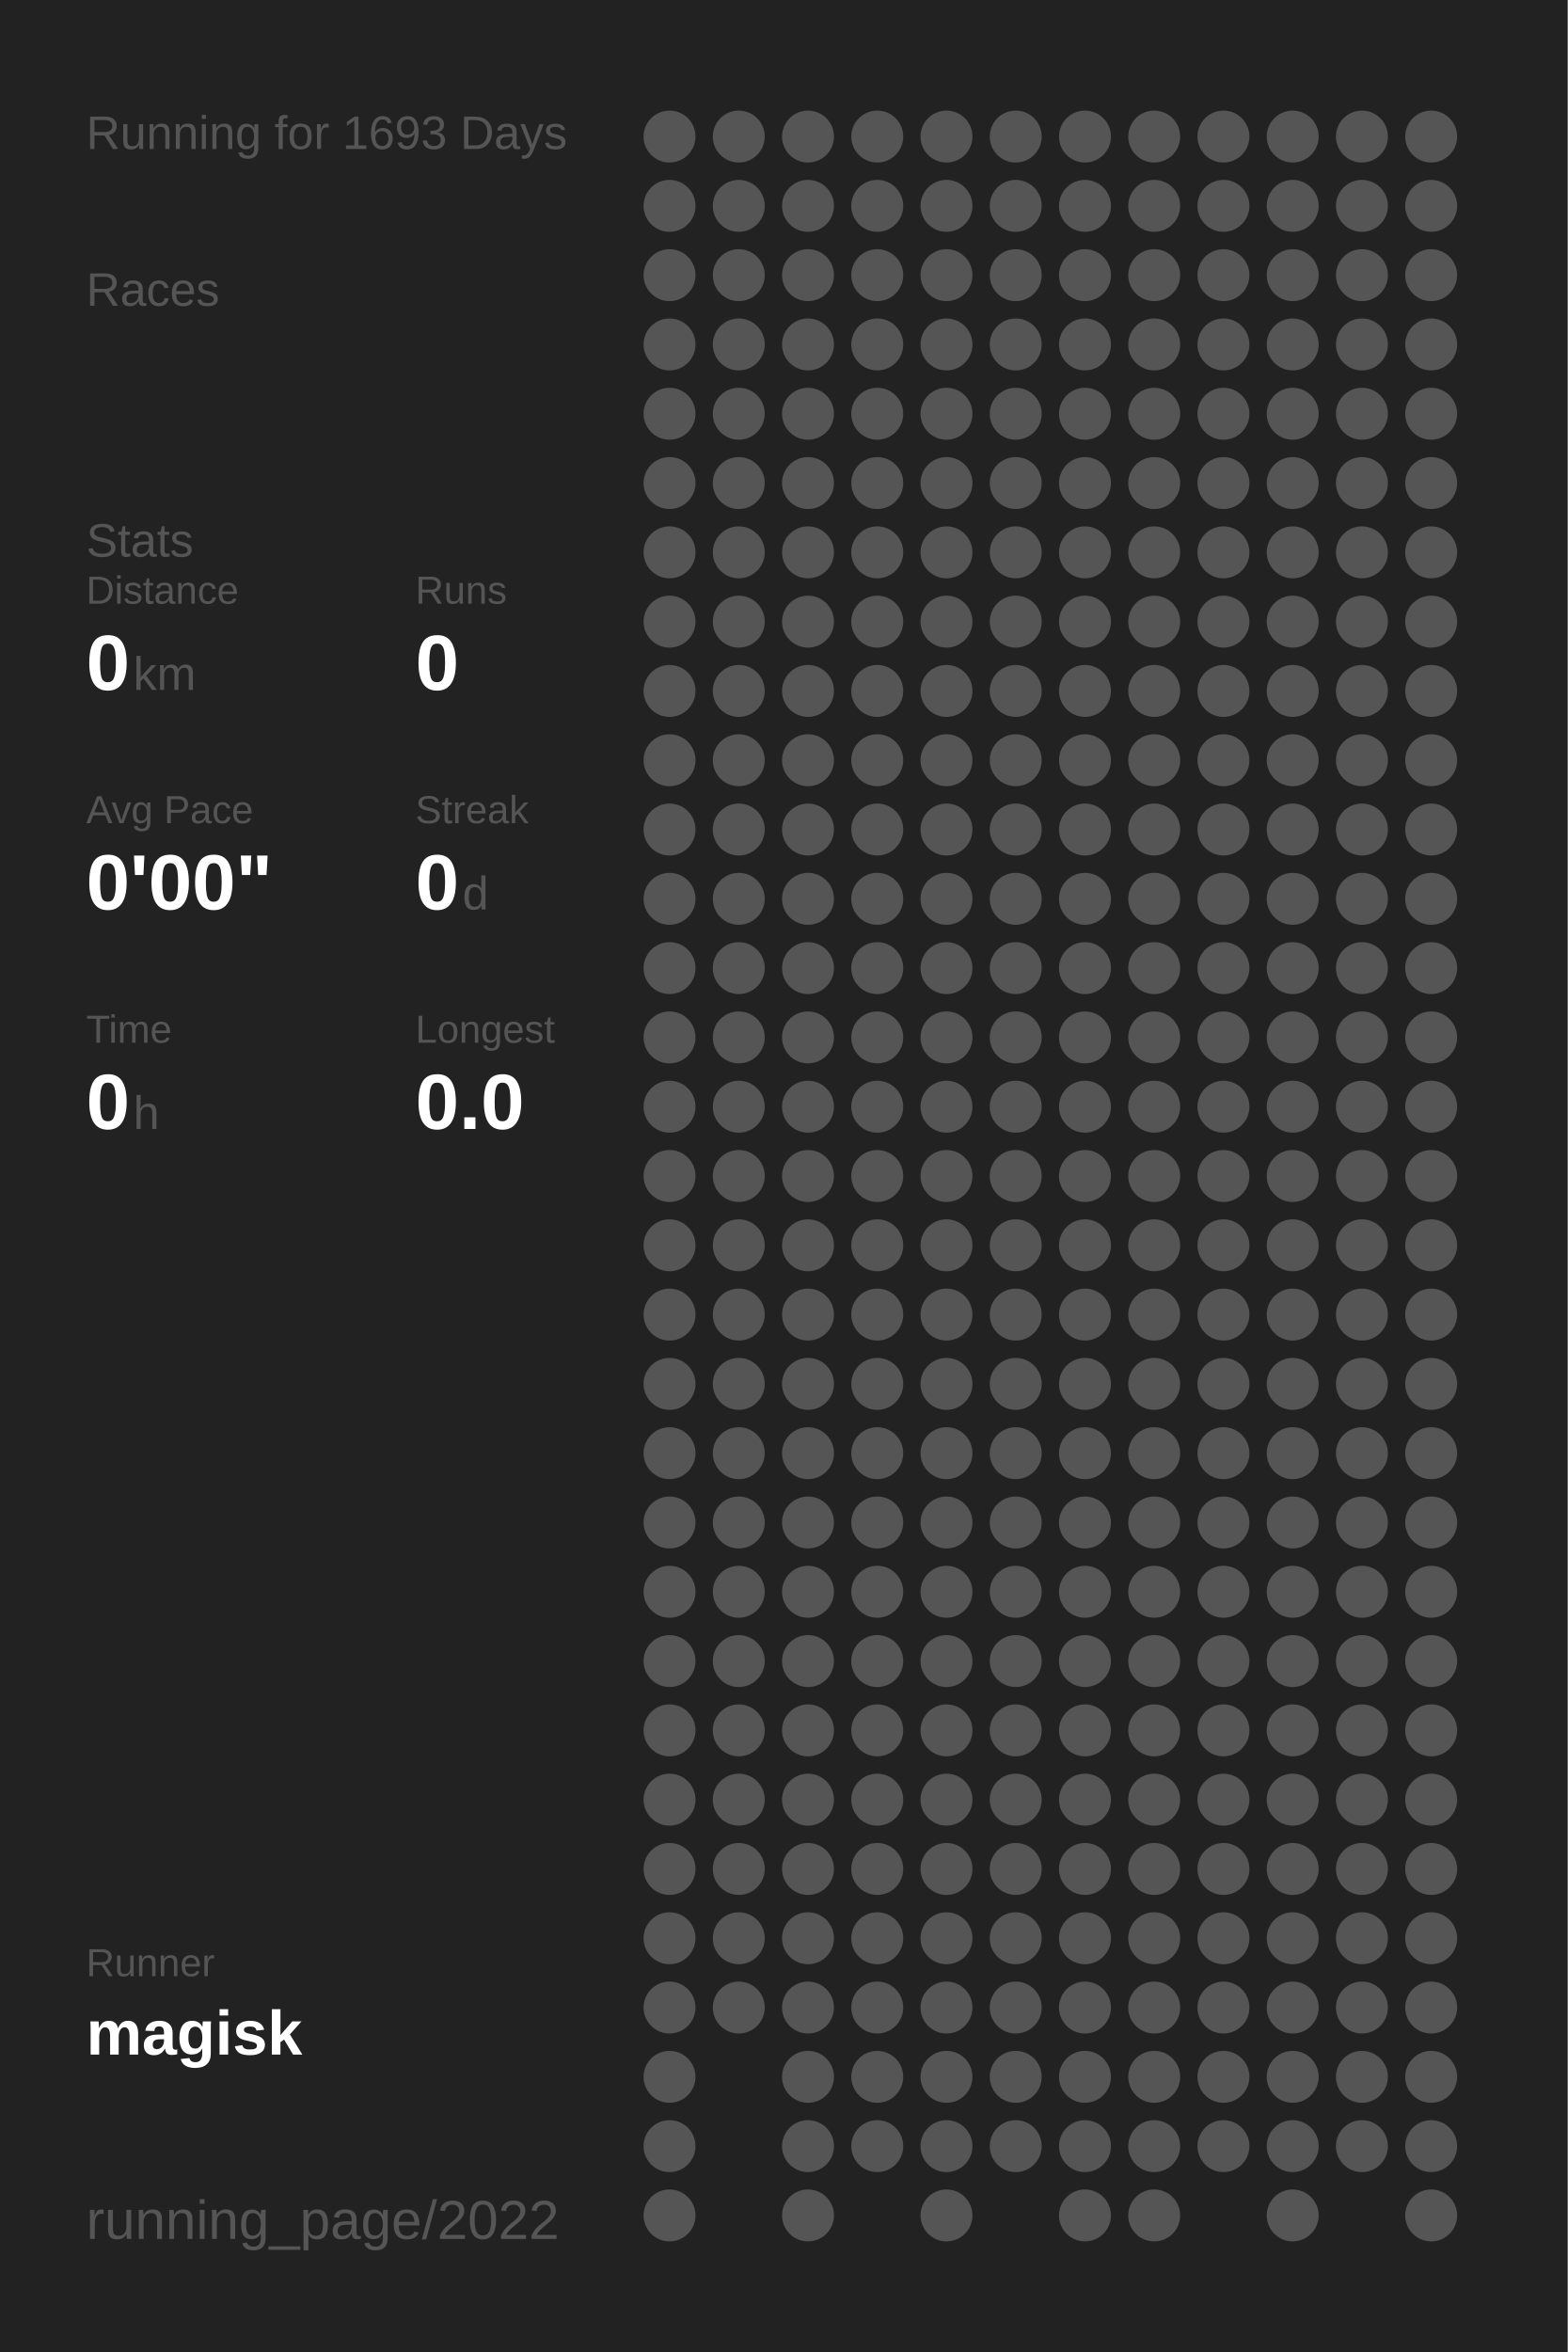
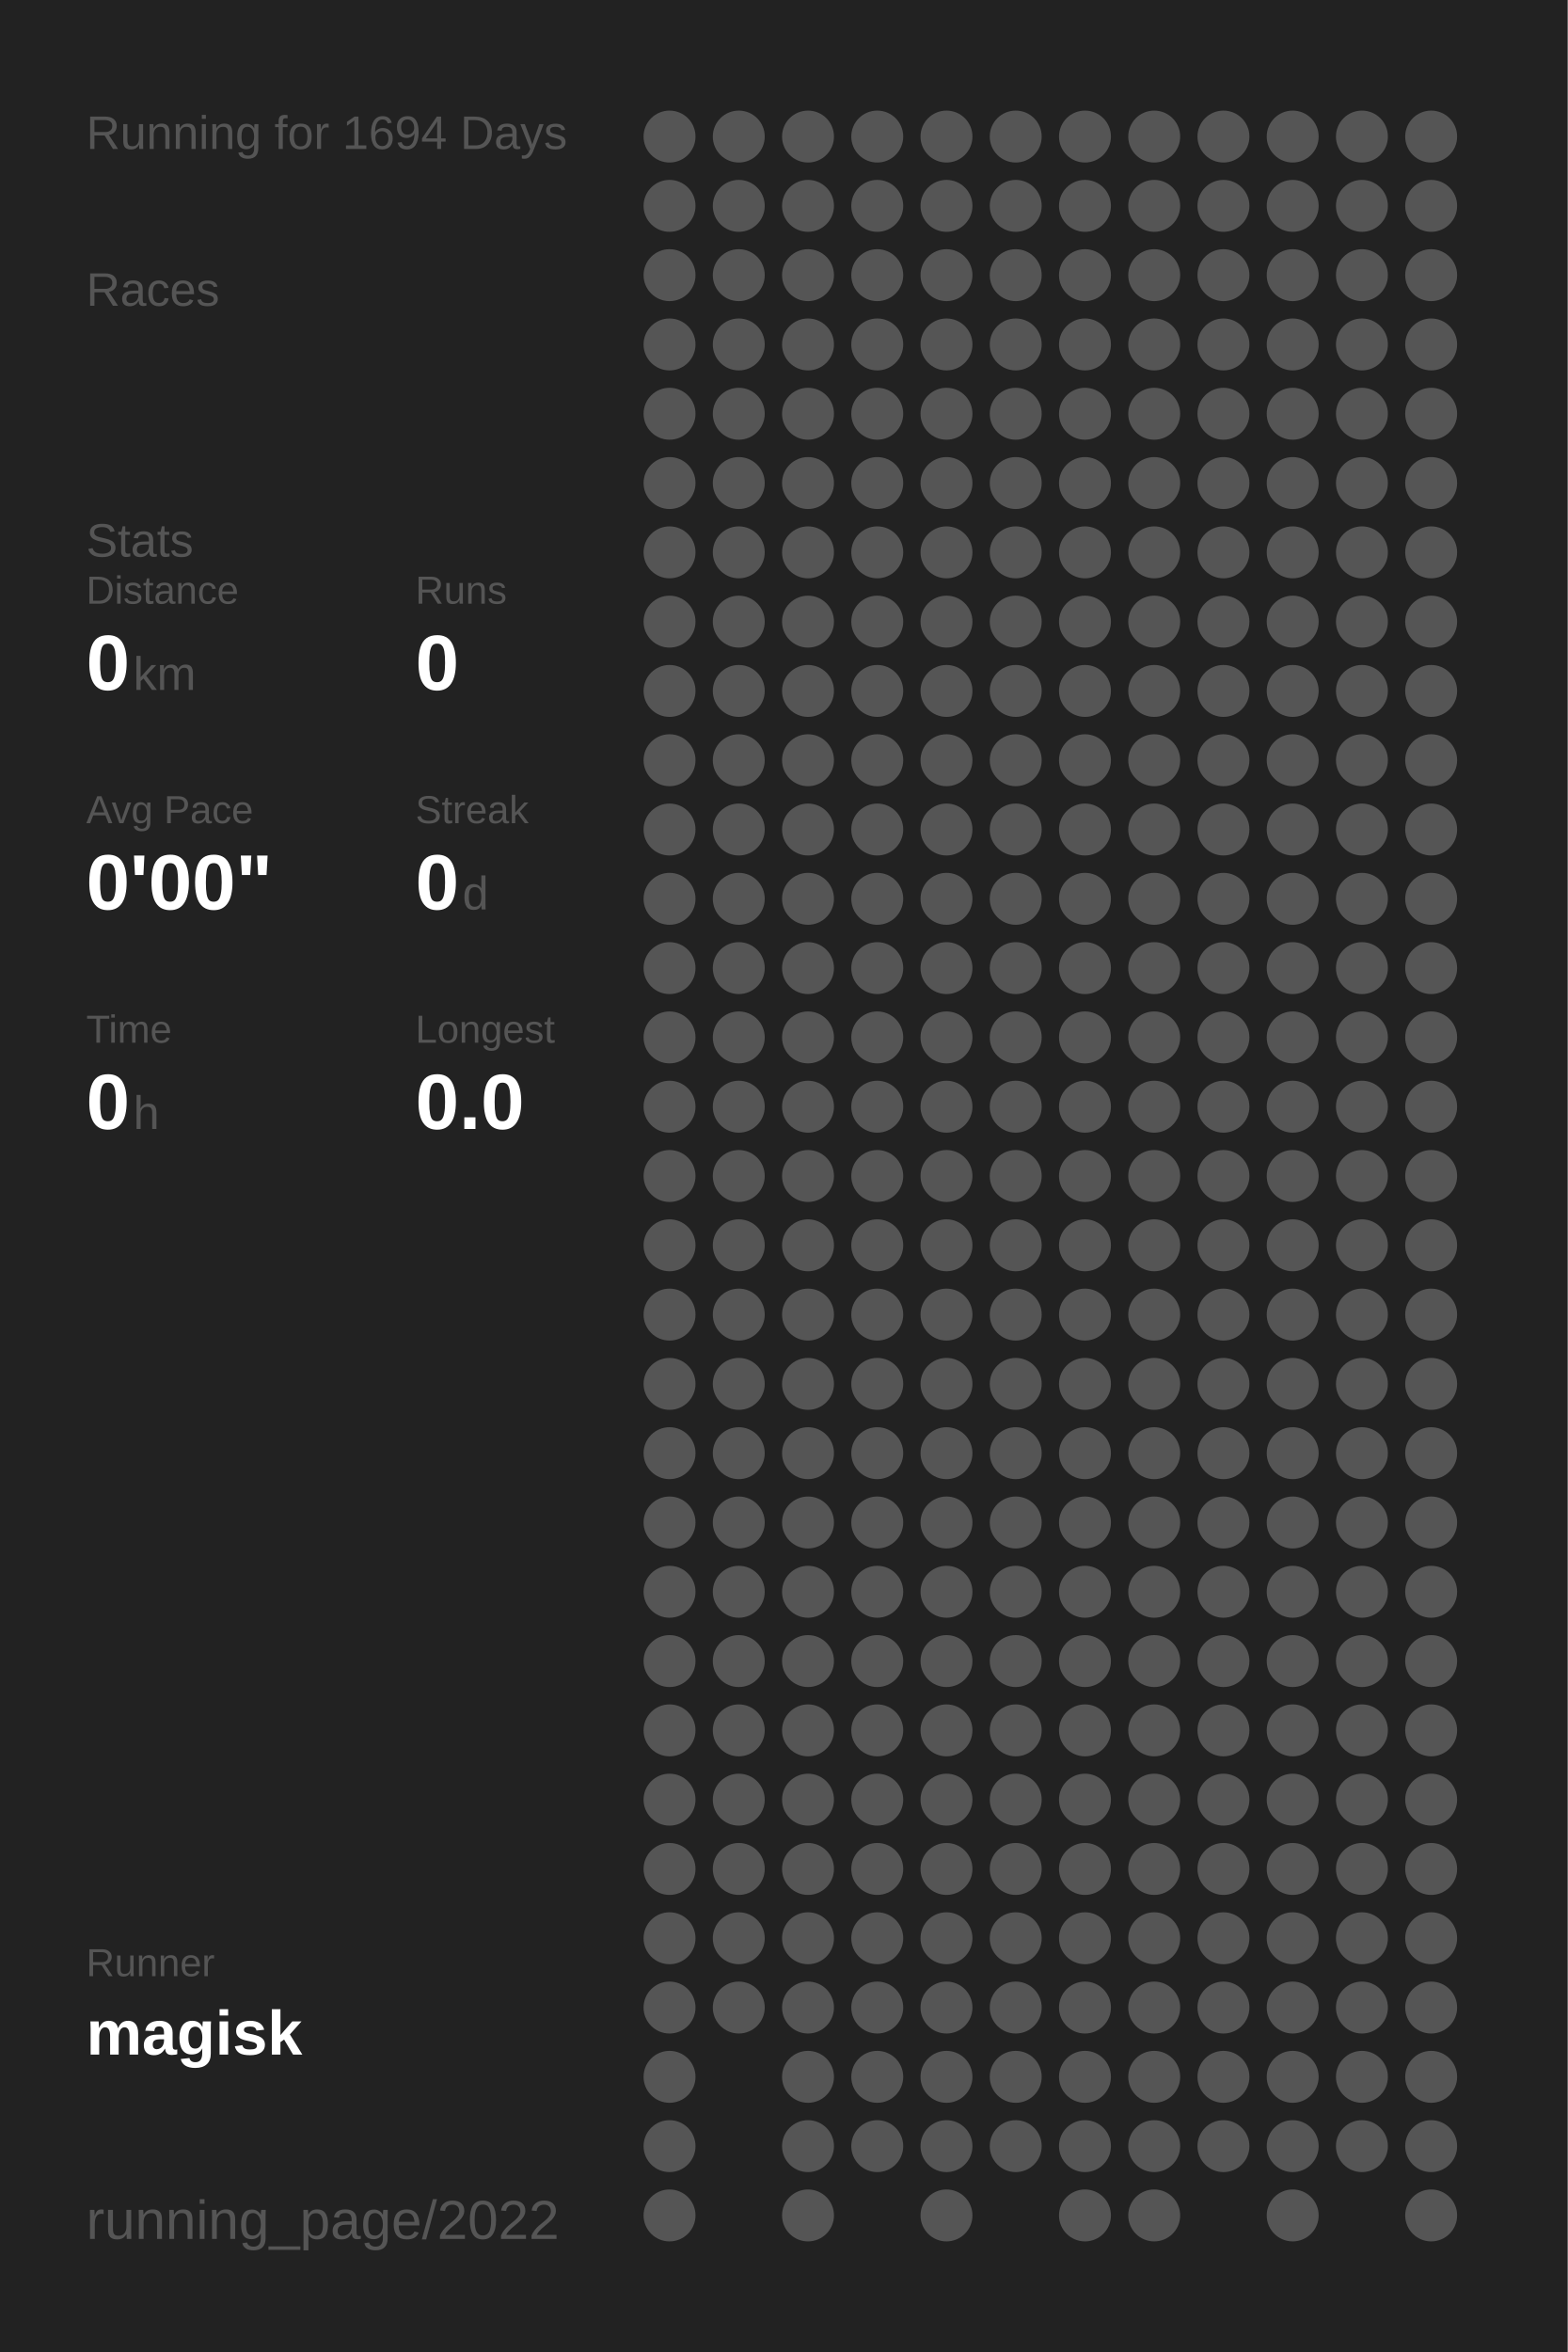
<svg xmlns="http://www.w3.org/2000/svg" baseProfile="full" height="300mm" version="1.1" viewBox="0,0,200,300" width="200mm">
  <defs />
  <rect fill="#222222" height="300" width="200" x="0" y="0" />
-   <text fill="#555555" style="font-size:6px; font-family:Arial;" x="11" y="19">Running for 1693 Days</text>
+   <text fill="#555555" style="font-size:6px; font-family:Arial;" x="11" y="19">Running for 1694 Days</text>
  <text fill="#555555" style="font-size:6px; font-family:Arial;" x="11" y="39">Races</text>
  <text fill="#555555" style="font-size:6px; font-family:Arial;" x="11" y="71">Stats</text>
  <text fill="#555555" style="font-size:5px; font-family:Arial;" x="11" y="77">Distance</text>
  <text fill="#FFFFFF" style="font-size:10px; font-family:Arial; font-weight:bold;" x="11" y="88">0</text>
  <text fill="#555555" style="font-size:6px; font-family:Arial;" x="17" y="88">km</text>
  <text fill="#555555" style="font-size:5px; font-family:Arial;" x="53" y="77">Runs</text>
  <text fill="#FFFFFF" style="font-size:10px; font-family:Arial; font-weight:bold;" x="53" y="88">0</text>
  <text fill="#555555" style="font-size:5px; font-family:Arial;" x="11" y="105">Avg Pace</text>
  <text fill="#FFFFFF" style="font-size:10px; font-family:Arial; font-weight:bold;" x="11" y="116">0'00"</text>
  <text fill="#555555" style="font-size:5px; font-family:Arial;" x="53" y="105">Streak</text>
  <text fill="#FFFFFF" style="font-size:10px; font-family:Arial; font-weight:bold;" x="53" y="116">0</text>
  <text fill="#555555" style="font-size:6px; font-family:Arial;" x="59" y="116">d</text>
  <text fill="#555555" style="font-size:5px; font-family:Arial;" x="11" y="133">Time</text>
  <text fill="#FFFFFF" style="font-size:10px; font-family:Arial; font-weight:bold;" x="11" y="144">0</text>
  <text fill="#555555" style="font-size:6px; font-family:Arial;" x="17" y="144">h</text>
  <text fill="#555555" style="font-size:5px; font-family:Arial;" x="53" y="133">Longest</text>
  <text fill="#FFFFFF" style="font-size:10px; font-family:Arial; font-weight:bold;" x="53" y="144">0.0</text>
  <text fill="#555555" style="font-size:5px; font-family:Arial;" x="11" y="252.065">Runner</text>
  <text fill="#FFFFFF" style="font-size:8px; font-family:Arial; font-weight:bold;" x="11" y="262.065">magisk</text>
  <text fill="#555555" style="font-size:7px; font-family:Arial;" x="11" y="285.581">running_page/2022</text>
  <circle cx="85.417" cy="17.419" fill="#555555" r="3.312" />
  <circle cx="85.417" cy="26.258" fill="#555555" r="3.312" />
  <circle cx="85.417" cy="35.097" fill="#555555" r="3.312" />
  <circle cx="85.417" cy="43.935" fill="#555555" r="3.312" />
  <circle cx="85.417" cy="52.774" fill="#555555" r="3.312" />
  <circle cx="85.417" cy="61.613" fill="#555555" r="3.312" />
  <circle cx="85.417" cy="70.452" fill="#555555" r="3.312" />
  <circle cx="85.417" cy="79.29" fill="#555555" r="3.312" />
  <circle cx="85.417" cy="88.129" fill="#555555" r="3.312" />
  <circle cx="85.417" cy="96.968" fill="#555555" r="3.312" />
  <circle cx="85.417" cy="105.806" fill="#555555" r="3.312" />
  <circle cx="85.417" cy="114.645" fill="#555555" r="3.312" />
  <circle cx="85.417" cy="123.484" fill="#555555" r="3.312" />
  <circle cx="85.417" cy="132.323" fill="#555555" r="3.312" />
  <circle cx="85.417" cy="141.161" fill="#555555" r="3.312" />
  <circle cx="85.417" cy="150" fill="#555555" r="3.312" />
  <circle cx="85.417" cy="158.839" fill="#555555" r="3.312" />
  <circle cx="85.417" cy="167.677" fill="#555555" r="3.312" />
  <circle cx="85.417" cy="176.516" fill="#555555" r="3.312" />
  <circle cx="85.417" cy="185.355" fill="#555555" r="3.312" />
  <circle cx="85.417" cy="194.194" fill="#555555" r="3.312" />
  <circle cx="85.417" cy="203.032" fill="#555555" r="3.312" />
  <circle cx="85.417" cy="211.871" fill="#555555" r="3.312" />
  <circle cx="85.417" cy="220.71" fill="#555555" r="3.312" />
  <circle cx="85.417" cy="229.548" fill="#555555" r="3.312" />
  <circle cx="85.417" cy="238.387" fill="#555555" r="3.312" />
  <circle cx="85.417" cy="247.226" fill="#555555" r="3.312" />
  <circle cx="85.417" cy="256.065" fill="#555555" r="3.312" />
  <circle cx="85.417" cy="264.903" fill="#555555" r="3.312" />
  <circle cx="85.417" cy="273.742" fill="#555555" r="3.312" />
  <circle cx="85.417" cy="282.581" fill="#555555" r="3.312" />
  <circle cx="94.25" cy="17.419" fill="#555555" r="3.312" />
  <circle cx="94.25" cy="26.258" fill="#555555" r="3.312" />
  <circle cx="94.25" cy="35.097" fill="#555555" r="3.312" />
  <circle cx="94.25" cy="43.935" fill="#555555" r="3.312" />
  <circle cx="94.25" cy="52.774" fill="#555555" r="3.312" />
  <circle cx="94.25" cy="61.613" fill="#555555" r="3.312" />
  <circle cx="94.25" cy="70.452" fill="#555555" r="3.312" />
  <circle cx="94.25" cy="79.29" fill="#555555" r="3.312" />
  <circle cx="94.25" cy="88.129" fill="#555555" r="3.312" />
  <circle cx="94.25" cy="96.968" fill="#555555" r="3.312" />
  <circle cx="94.25" cy="105.806" fill="#555555" r="3.312" />
  <circle cx="94.25" cy="114.645" fill="#555555" r="3.312" />
  <circle cx="94.25" cy="123.484" fill="#555555" r="3.312" />
  <circle cx="94.25" cy="132.323" fill="#555555" r="3.312" />
  <circle cx="94.25" cy="141.161" fill="#555555" r="3.312" />
  <circle cx="94.25" cy="150" fill="#555555" r="3.312" />
  <circle cx="94.25" cy="158.839" fill="#555555" r="3.312" />
  <circle cx="94.25" cy="167.677" fill="#555555" r="3.312" />
  <circle cx="94.25" cy="176.516" fill="#555555" r="3.312" />
  <circle cx="94.25" cy="185.355" fill="#555555" r="3.312" />
  <circle cx="94.25" cy="194.194" fill="#555555" r="3.312" />
  <circle cx="94.25" cy="203.032" fill="#555555" r="3.312" />
  <circle cx="94.25" cy="211.871" fill="#555555" r="3.312" />
  <circle cx="94.25" cy="220.71" fill="#555555" r="3.312" />
  <circle cx="94.25" cy="229.548" fill="#555555" r="3.312" />
  <circle cx="94.25" cy="238.387" fill="#555555" r="3.312" />
  <circle cx="94.25" cy="247.226" fill="#555555" r="3.312" />
  <circle cx="94.25" cy="256.065" fill="#555555" r="3.312" />
  <circle cx="103.083" cy="17.419" fill="#555555" r="3.312" />
  <circle cx="103.083" cy="26.258" fill="#555555" r="3.312" />
  <circle cx="103.083" cy="35.097" fill="#555555" r="3.312" />
  <circle cx="103.083" cy="43.935" fill="#555555" r="3.312" />
  <circle cx="103.083" cy="52.774" fill="#555555" r="3.312" />
  <circle cx="103.083" cy="61.613" fill="#555555" r="3.312" />
  <circle cx="103.083" cy="70.452" fill="#555555" r="3.312" />
  <circle cx="103.083" cy="79.29" fill="#555555" r="3.312" />
  <circle cx="103.083" cy="88.129" fill="#555555" r="3.312" />
  <circle cx="103.083" cy="96.968" fill="#555555" r="3.312" />
  <circle cx="103.083" cy="105.806" fill="#555555" r="3.312" />
  <circle cx="103.083" cy="114.645" fill="#555555" r="3.312" />
  <circle cx="103.083" cy="123.484" fill="#555555" r="3.312" />
  <circle cx="103.083" cy="132.323" fill="#555555" r="3.312" />
  <circle cx="103.083" cy="141.161" fill="#555555" r="3.312" />
  <circle cx="103.083" cy="150" fill="#555555" r="3.312" />
  <circle cx="103.083" cy="158.839" fill="#555555" r="3.312" />
  <circle cx="103.083" cy="167.677" fill="#555555" r="3.312" />
  <circle cx="103.083" cy="176.516" fill="#555555" r="3.312" />
  <circle cx="103.083" cy="185.355" fill="#555555" r="3.312" />
  <circle cx="103.083" cy="194.194" fill="#555555" r="3.312" />
  <circle cx="103.083" cy="203.032" fill="#555555" r="3.312" />
  <circle cx="103.083" cy="211.871" fill="#555555" r="3.312" />
  <circle cx="103.083" cy="220.71" fill="#555555" r="3.312" />
  <circle cx="103.083" cy="229.548" fill="#555555" r="3.312" />
  <circle cx="103.083" cy="238.387" fill="#555555" r="3.312" />
  <circle cx="103.083" cy="247.226" fill="#555555" r="3.312" />
  <circle cx="103.083" cy="256.065" fill="#555555" r="3.312" />
  <circle cx="103.083" cy="264.903" fill="#555555" r="3.312" />
  <circle cx="103.083" cy="273.742" fill="#555555" r="3.312" />
  <circle cx="103.083" cy="282.581" fill="#555555" r="3.312" />
  <circle cx="111.917" cy="17.419" fill="#555555" r="3.312" />
  <circle cx="111.917" cy="26.258" fill="#555555" r="3.312" />
  <circle cx="111.917" cy="35.097" fill="#555555" r="3.312" />
  <circle cx="111.917" cy="43.935" fill="#555555" r="3.312" />
  <circle cx="111.917" cy="52.774" fill="#555555" r="3.312" />
  <circle cx="111.917" cy="61.613" fill="#555555" r="3.312" />
  <circle cx="111.917" cy="70.452" fill="#555555" r="3.312" />
  <circle cx="111.917" cy="79.29" fill="#555555" r="3.312" />
  <circle cx="111.917" cy="88.129" fill="#555555" r="3.312" />
  <circle cx="111.917" cy="96.968" fill="#555555" r="3.312" />
  <circle cx="111.917" cy="105.806" fill="#555555" r="3.312" />
  <circle cx="111.917" cy="114.645" fill="#555555" r="3.312" />
  <circle cx="111.917" cy="123.484" fill="#555555" r="3.312" />
  <circle cx="111.917" cy="132.323" fill="#555555" r="3.312" />
  <circle cx="111.917" cy="141.161" fill="#555555" r="3.312" />
  <circle cx="111.917" cy="150" fill="#555555" r="3.312" />
  <circle cx="111.917" cy="158.839" fill="#555555" r="3.312" />
  <circle cx="111.917" cy="167.677" fill="#555555" r="3.312" />
  <circle cx="111.917" cy="176.516" fill="#555555" r="3.312" />
  <circle cx="111.917" cy="185.355" fill="#555555" r="3.312" />
  <circle cx="111.917" cy="194.194" fill="#555555" r="3.312" />
  <circle cx="111.917" cy="203.032" fill="#555555" r="3.312" />
  <circle cx="111.917" cy="211.871" fill="#555555" r="3.312" />
  <circle cx="111.917" cy="220.71" fill="#555555" r="3.312" />
  <circle cx="111.917" cy="229.548" fill="#555555" r="3.312" />
  <circle cx="111.917" cy="238.387" fill="#555555" r="3.312" />
  <circle cx="111.917" cy="247.226" fill="#555555" r="3.312" />
  <circle cx="111.917" cy="256.065" fill="#555555" r="3.312" />
  <circle cx="111.917" cy="264.903" fill="#555555" r="3.312" />
  <circle cx="111.917" cy="273.742" fill="#555555" r="3.312" />
  <circle cx="120.75" cy="17.419" fill="#555555" r="3.312" />
  <circle cx="120.75" cy="26.258" fill="#555555" r="3.312" />
  <circle cx="120.75" cy="35.097" fill="#555555" r="3.312" />
  <circle cx="120.75" cy="43.935" fill="#555555" r="3.312" />
  <circle cx="120.75" cy="52.774" fill="#555555" r="3.312" />
  <circle cx="120.75" cy="61.613" fill="#555555" r="3.312" />
  <circle cx="120.75" cy="70.452" fill="#555555" r="3.312" />
  <circle cx="120.75" cy="79.29" fill="#555555" r="3.312" />
  <circle cx="120.75" cy="88.129" fill="#555555" r="3.312" />
  <circle cx="120.75" cy="96.968" fill="#555555" r="3.312" />
  <circle cx="120.75" cy="105.806" fill="#555555" r="3.312" />
  <circle cx="120.75" cy="114.645" fill="#555555" r="3.312" />
  <circle cx="120.75" cy="123.484" fill="#555555" r="3.312" />
  <circle cx="120.75" cy="132.323" fill="#555555" r="3.312" />
  <circle cx="120.75" cy="141.161" fill="#555555" r="3.312" />
  <circle cx="120.75" cy="150" fill="#555555" r="3.312" />
  <circle cx="120.75" cy="158.839" fill="#555555" r="3.312" />
  <circle cx="120.75" cy="167.677" fill="#555555" r="3.312" />
  <circle cx="120.75" cy="176.516" fill="#555555" r="3.312" />
  <circle cx="120.75" cy="185.355" fill="#555555" r="3.312" />
  <circle cx="120.75" cy="194.194" fill="#555555" r="3.312" />
  <circle cx="120.75" cy="203.032" fill="#555555" r="3.312" />
  <circle cx="120.75" cy="211.871" fill="#555555" r="3.312" />
  <circle cx="120.75" cy="220.71" fill="#555555" r="3.312" />
  <circle cx="120.75" cy="229.548" fill="#555555" r="3.312" />
  <circle cx="120.75" cy="238.387" fill="#555555" r="3.312" />
  <circle cx="120.75" cy="247.226" fill="#555555" r="3.312" />
  <circle cx="120.75" cy="256.065" fill="#555555" r="3.312" />
  <circle cx="120.75" cy="264.903" fill="#555555" r="3.312" />
  <circle cx="120.75" cy="273.742" fill="#555555" r="3.312" />
  <circle cx="120.75" cy="282.581" fill="#555555" r="3.312" />
  <circle cx="129.583" cy="17.419" fill="#555555" r="3.312" />
  <circle cx="129.583" cy="26.258" fill="#555555" r="3.312" />
  <circle cx="129.583" cy="35.097" fill="#555555" r="3.312" />
  <circle cx="129.583" cy="43.935" fill="#555555" r="3.312" />
  <circle cx="129.583" cy="52.774" fill="#555555" r="3.312" />
  <circle cx="129.583" cy="61.613" fill="#555555" r="3.312" />
  <circle cx="129.583" cy="70.452" fill="#555555" r="3.312" />
  <circle cx="129.583" cy="79.29" fill="#555555" r="3.312" />
  <circle cx="129.583" cy="88.129" fill="#555555" r="3.312" />
  <circle cx="129.583" cy="96.968" fill="#555555" r="3.312" />
  <circle cx="129.583" cy="105.806" fill="#555555" r="3.312" />
  <circle cx="129.583" cy="114.645" fill="#555555" r="3.312" />
  <circle cx="129.583" cy="123.484" fill="#555555" r="3.312" />
  <circle cx="129.583" cy="132.323" fill="#555555" r="3.312" />
  <circle cx="129.583" cy="141.161" fill="#555555" r="3.312" />
  <circle cx="129.583" cy="150" fill="#555555" r="3.312" />
  <circle cx="129.583" cy="158.839" fill="#555555" r="3.312" />
  <circle cx="129.583" cy="167.677" fill="#555555" r="3.312" />
  <circle cx="129.583" cy="176.516" fill="#555555" r="3.312" />
  <circle cx="129.583" cy="185.355" fill="#555555" r="3.312" />
  <circle cx="129.583" cy="194.194" fill="#555555" r="3.312" />
  <circle cx="129.583" cy="203.032" fill="#555555" r="3.312" />
  <circle cx="129.583" cy="211.871" fill="#555555" r="3.312" />
  <circle cx="129.583" cy="220.71" fill="#555555" r="3.312" />
  <circle cx="129.583" cy="229.548" fill="#555555" r="3.312" />
  <circle cx="129.583" cy="238.387" fill="#555555" r="3.312" />
  <circle cx="129.583" cy="247.226" fill="#555555" r="3.312" />
  <circle cx="129.583" cy="256.065" fill="#555555" r="3.312" />
  <circle cx="129.583" cy="264.903" fill="#555555" r="3.312" />
  <circle cx="129.583" cy="273.742" fill="#555555" r="3.312" />
  <circle cx="138.417" cy="17.419" fill="#555555" r="3.312" />
  <circle cx="138.417" cy="26.258" fill="#555555" r="3.312" />
  <circle cx="138.417" cy="35.097" fill="#555555" r="3.312" />
  <circle cx="138.417" cy="43.935" fill="#555555" r="3.312" />
  <circle cx="138.417" cy="52.774" fill="#555555" r="3.312" />
  <circle cx="138.417" cy="61.613" fill="#555555" r="3.312" />
  <circle cx="138.417" cy="70.452" fill="#555555" r="3.312" />
  <circle cx="138.417" cy="79.29" fill="#555555" r="3.312" />
  <circle cx="138.417" cy="88.129" fill="#555555" r="3.312" />
  <circle cx="138.417" cy="96.968" fill="#555555" r="3.312" />
  <circle cx="138.417" cy="105.806" fill="#555555" r="3.312" />
  <circle cx="138.417" cy="114.645" fill="#555555" r="3.312" />
  <circle cx="138.417" cy="123.484" fill="#555555" r="3.312" />
  <circle cx="138.417" cy="132.323" fill="#555555" r="3.312" />
  <circle cx="138.417" cy="141.161" fill="#555555" r="3.312" />
  <circle cx="138.417" cy="150" fill="#555555" r="3.312" />
  <circle cx="138.417" cy="158.839" fill="#555555" r="3.312" />
  <circle cx="138.417" cy="167.677" fill="#555555" r="3.312" />
  <circle cx="138.417" cy="176.516" fill="#555555" r="3.312" />
  <circle cx="138.417" cy="185.355" fill="#555555" r="3.312" />
  <circle cx="138.417" cy="194.194" fill="#555555" r="3.312" />
  <circle cx="138.417" cy="203.032" fill="#555555" r="3.312" />
  <circle cx="138.417" cy="211.871" fill="#555555" r="3.312" />
  <circle cx="138.417" cy="220.71" fill="#555555" r="3.312" />
  <circle cx="138.417" cy="229.548" fill="#555555" r="3.312" />
  <circle cx="138.417" cy="238.387" fill="#555555" r="3.312" />
  <circle cx="138.417" cy="247.226" fill="#555555" r="3.312" />
  <circle cx="138.417" cy="256.065" fill="#555555" r="3.312" />
  <circle cx="138.417" cy="264.903" fill="#555555" r="3.312" />
  <circle cx="138.417" cy="273.742" fill="#555555" r="3.312" />
  <circle cx="138.417" cy="282.581" fill="#555555" r="3.312" />
  <circle cx="147.25" cy="17.419" fill="#555555" r="3.312" />
  <circle cx="147.25" cy="26.258" fill="#555555" r="3.312" />
  <circle cx="147.25" cy="35.097" fill="#555555" r="3.312" />
  <circle cx="147.25" cy="43.935" fill="#555555" r="3.312" />
  <circle cx="147.25" cy="52.774" fill="#555555" r="3.312" />
  <circle cx="147.25" cy="61.613" fill="#555555" r="3.312" />
  <circle cx="147.25" cy="70.452" fill="#555555" r="3.312" />
  <circle cx="147.25" cy="79.29" fill="#555555" r="3.312" />
  <circle cx="147.25" cy="88.129" fill="#555555" r="3.312" />
  <circle cx="147.25" cy="96.968" fill="#555555" r="3.312" />
  <circle cx="147.25" cy="105.806" fill="#555555" r="3.312" />
  <circle cx="147.25" cy="114.645" fill="#555555" r="3.312" />
  <circle cx="147.25" cy="123.484" fill="#555555" r="3.312" />
  <circle cx="147.25" cy="132.323" fill="#555555" r="3.312" />
  <circle cx="147.25" cy="141.161" fill="#555555" r="3.312" />
  <circle cx="147.25" cy="150" fill="#555555" r="3.312" />
  <circle cx="147.25" cy="158.839" fill="#555555" r="3.312" />
  <circle cx="147.25" cy="167.677" fill="#555555" r="3.312" />
  <circle cx="147.25" cy="176.516" fill="#555555" r="3.312" />
  <circle cx="147.25" cy="185.355" fill="#555555" r="3.312" />
  <circle cx="147.25" cy="194.194" fill="#555555" r="3.312" />
  <circle cx="147.25" cy="203.032" fill="#555555" r="3.312" />
  <circle cx="147.25" cy="211.871" fill="#555555" r="3.312" />
  <circle cx="147.25" cy="220.71" fill="#555555" r="3.312" />
  <circle cx="147.25" cy="229.548" fill="#555555" r="3.312" />
  <circle cx="147.25" cy="238.387" fill="#555555" r="3.312" />
  <circle cx="147.25" cy="247.226" fill="#555555" r="3.312" />
  <circle cx="147.25" cy="256.065" fill="#555555" r="3.312" />
  <circle cx="147.25" cy="264.903" fill="#555555" r="3.312" />
  <circle cx="147.25" cy="273.742" fill="#555555" r="3.312" />
  <circle cx="147.25" cy="282.581" fill="#555555" r="3.312" />
  <circle cx="156.083" cy="17.419" fill="#555555" r="3.312" />
  <circle cx="156.083" cy="26.258" fill="#555555" r="3.312" />
  <circle cx="156.083" cy="35.097" fill="#555555" r="3.312" />
  <circle cx="156.083" cy="43.935" fill="#555555" r="3.312" />
  <circle cx="156.083" cy="52.774" fill="#555555" r="3.312" />
  <circle cx="156.083" cy="61.613" fill="#555555" r="3.312" />
  <circle cx="156.083" cy="70.452" fill="#555555" r="3.312" />
  <circle cx="156.083" cy="79.29" fill="#555555" r="3.312" />
  <circle cx="156.083" cy="88.129" fill="#555555" r="3.312" />
  <circle cx="156.083" cy="96.968" fill="#555555" r="3.312" />
  <circle cx="156.083" cy="105.806" fill="#555555" r="3.312" />
  <circle cx="156.083" cy="114.645" fill="#555555" r="3.312" />
  <circle cx="156.083" cy="123.484" fill="#555555" r="3.312" />
  <circle cx="156.083" cy="132.323" fill="#555555" r="3.312" />
  <circle cx="156.083" cy="141.161" fill="#555555" r="3.312" />
  <circle cx="156.083" cy="150" fill="#555555" r="3.312" />
  <circle cx="156.083" cy="158.839" fill="#555555" r="3.312" />
  <circle cx="156.083" cy="167.677" fill="#555555" r="3.312" />
  <circle cx="156.083" cy="176.516" fill="#555555" r="3.312" />
  <circle cx="156.083" cy="185.355" fill="#555555" r="3.312" />
  <circle cx="156.083" cy="194.194" fill="#555555" r="3.312" />
  <circle cx="156.083" cy="203.032" fill="#555555" r="3.312" />
  <circle cx="156.083" cy="211.871" fill="#555555" r="3.312" />
  <circle cx="156.083" cy="220.71" fill="#555555" r="3.312" />
  <circle cx="156.083" cy="229.548" fill="#555555" r="3.312" />
  <circle cx="156.083" cy="238.387" fill="#555555" r="3.312" />
  <circle cx="156.083" cy="247.226" fill="#555555" r="3.312" />
  <circle cx="156.083" cy="256.065" fill="#555555" r="3.312" />
  <circle cx="156.083" cy="264.903" fill="#555555" r="3.312" />
  <circle cx="156.083" cy="273.742" fill="#555555" r="3.312" />
  <circle cx="164.917" cy="17.419" fill="#555555" r="3.312" />
  <circle cx="164.917" cy="26.258" fill="#555555" r="3.312" />
  <circle cx="164.917" cy="35.097" fill="#555555" r="3.312" />
  <circle cx="164.917" cy="43.935" fill="#555555" r="3.312" />
  <circle cx="164.917" cy="52.774" fill="#555555" r="3.312" />
  <circle cx="164.917" cy="61.613" fill="#555555" r="3.312" />
  <circle cx="164.917" cy="70.452" fill="#555555" r="3.312" />
  <circle cx="164.917" cy="79.29" fill="#555555" r="3.312" />
  <circle cx="164.917" cy="88.129" fill="#555555" r="3.312" />
  <circle cx="164.917" cy="96.968" fill="#555555" r="3.312" />
  <circle cx="164.917" cy="105.806" fill="#555555" r="3.312" />
  <circle cx="164.917" cy="114.645" fill="#555555" r="3.312" />
  <circle cx="164.917" cy="123.484" fill="#555555" r="3.312" />
  <circle cx="164.917" cy="132.323" fill="#555555" r="3.312" />
  <circle cx="164.917" cy="141.161" fill="#555555" r="3.312" />
  <circle cx="164.917" cy="150" fill="#555555" r="3.312" />
  <circle cx="164.917" cy="158.839" fill="#555555" r="3.312" />
  <circle cx="164.917" cy="167.677" fill="#555555" r="3.312" />
  <circle cx="164.917" cy="176.516" fill="#555555" r="3.312" />
  <circle cx="164.917" cy="185.355" fill="#555555" r="3.312" />
  <circle cx="164.917" cy="194.194" fill="#555555" r="3.312" />
  <circle cx="164.917" cy="203.032" fill="#555555" r="3.312" />
  <circle cx="164.917" cy="211.871" fill="#555555" r="3.312" />
  <circle cx="164.917" cy="220.71" fill="#555555" r="3.312" />
  <circle cx="164.917" cy="229.548" fill="#555555" r="3.312" />
  <circle cx="164.917" cy="238.387" fill="#555555" r="3.312" />
  <circle cx="164.917" cy="247.226" fill="#555555" r="3.312" />
  <circle cx="164.917" cy="256.065" fill="#555555" r="3.312" />
  <circle cx="164.917" cy="264.903" fill="#555555" r="3.312" />
  <circle cx="164.917" cy="273.742" fill="#555555" r="3.312" />
  <circle cx="164.917" cy="282.581" fill="#555555" r="3.312" />
  <circle cx="173.75" cy="17.419" fill="#555555" r="3.312" />
  <circle cx="173.75" cy="26.258" fill="#555555" r="3.312" />
  <circle cx="173.75" cy="35.097" fill="#555555" r="3.312" />
  <circle cx="173.75" cy="43.935" fill="#555555" r="3.312" />
  <circle cx="173.75" cy="52.774" fill="#555555" r="3.312" />
  <circle cx="173.75" cy="61.613" fill="#555555" r="3.312" />
  <circle cx="173.75" cy="70.452" fill="#555555" r="3.312" />
  <circle cx="173.75" cy="79.29" fill="#555555" r="3.312" />
  <circle cx="173.75" cy="88.129" fill="#555555" r="3.312" />
  <circle cx="173.75" cy="96.968" fill="#555555" r="3.312" />
  <circle cx="173.75" cy="105.806" fill="#555555" r="3.312" />
  <circle cx="173.75" cy="114.645" fill="#555555" r="3.312" />
  <circle cx="173.75" cy="123.484" fill="#555555" r="3.312" />
  <circle cx="173.75" cy="132.323" fill="#555555" r="3.312" />
  <circle cx="173.75" cy="141.161" fill="#555555" r="3.312" />
  <circle cx="173.75" cy="150" fill="#555555" r="3.312" />
  <circle cx="173.75" cy="158.839" fill="#555555" r="3.312" />
  <circle cx="173.75" cy="167.677" fill="#555555" r="3.312" />
  <circle cx="173.75" cy="176.516" fill="#555555" r="3.312" />
  <circle cx="173.75" cy="185.355" fill="#555555" r="3.312" />
  <circle cx="173.75" cy="194.194" fill="#555555" r="3.312" />
  <circle cx="173.75" cy="203.032" fill="#555555" r="3.312" />
  <circle cx="173.75" cy="211.871" fill="#555555" r="3.312" />
  <circle cx="173.75" cy="220.71" fill="#555555" r="3.312" />
  <circle cx="173.75" cy="229.548" fill="#555555" r="3.312" />
  <circle cx="173.75" cy="238.387" fill="#555555" r="3.312" />
  <circle cx="173.75" cy="247.226" fill="#555555" r="3.312" />
  <circle cx="173.75" cy="256.065" fill="#555555" r="3.312" />
  <circle cx="173.75" cy="264.903" fill="#555555" r="3.312" />
  <circle cx="173.75" cy="273.742" fill="#555555" r="3.312" />
  <circle cx="182.583" cy="17.419" fill="#555555" r="3.312" />
  <circle cx="182.583" cy="26.258" fill="#555555" r="3.312" />
  <circle cx="182.583" cy="35.097" fill="#555555" r="3.312" />
  <circle cx="182.583" cy="43.935" fill="#555555" r="3.312" />
  <circle cx="182.583" cy="52.774" fill="#555555" r="3.312" />
  <circle cx="182.583" cy="61.613" fill="#555555" r="3.312" />
  <circle cx="182.583" cy="70.452" fill="#555555" r="3.312" />
  <circle cx="182.583" cy="79.29" fill="#555555" r="3.312" />
  <circle cx="182.583" cy="88.129" fill="#555555" r="3.312" />
  <circle cx="182.583" cy="96.968" fill="#555555" r="3.312" />
  <circle cx="182.583" cy="105.806" fill="#555555" r="3.312" />
  <circle cx="182.583" cy="114.645" fill="#555555" r="3.312" />
  <circle cx="182.583" cy="123.484" fill="#555555" r="3.312" />
  <circle cx="182.583" cy="132.323" fill="#555555" r="3.312" />
  <circle cx="182.583" cy="141.161" fill="#555555" r="3.312" />
  <circle cx="182.583" cy="150" fill="#555555" r="3.312" />
  <circle cx="182.583" cy="158.839" fill="#555555" r="3.312" />
  <circle cx="182.583" cy="167.677" fill="#555555" r="3.312" />
  <circle cx="182.583" cy="176.516" fill="#555555" r="3.312" />
  <circle cx="182.583" cy="185.355" fill="#555555" r="3.312" />
  <circle cx="182.583" cy="194.194" fill="#555555" r="3.312" />
  <circle cx="182.583" cy="203.032" fill="#555555" r="3.312" />
  <circle cx="182.583" cy="211.871" fill="#555555" r="3.312" />
  <circle cx="182.583" cy="220.71" fill="#555555" r="3.312" />
  <circle cx="182.583" cy="229.548" fill="#555555" r="3.312" />
  <circle cx="182.583" cy="238.387" fill="#555555" r="3.312" />
  <circle cx="182.583" cy="247.226" fill="#555555" r="3.312" />
  <circle cx="182.583" cy="256.065" fill="#555555" r="3.312" />
  <circle cx="182.583" cy="264.903" fill="#555555" r="3.312" />
  <circle cx="182.583" cy="273.742" fill="#555555" r="3.312" />
  <circle cx="182.583" cy="282.581" fill="#555555" r="3.312" />
</svg>
